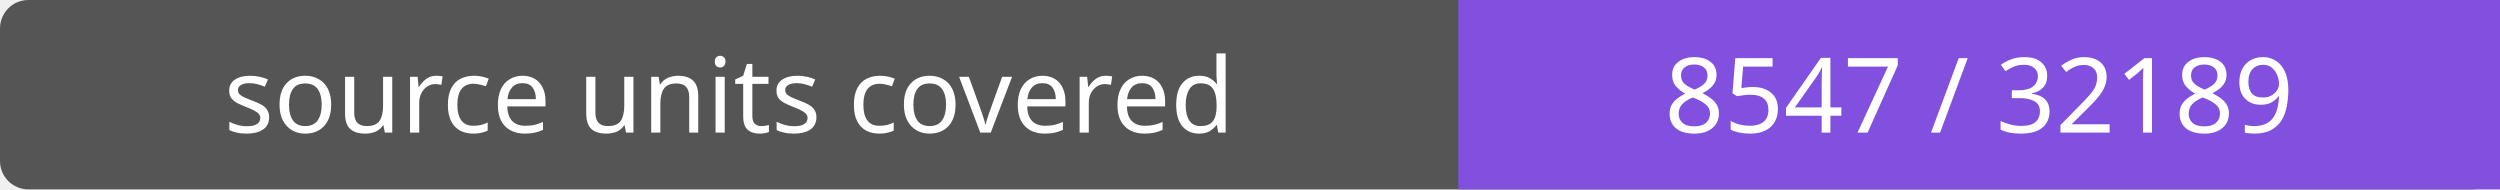
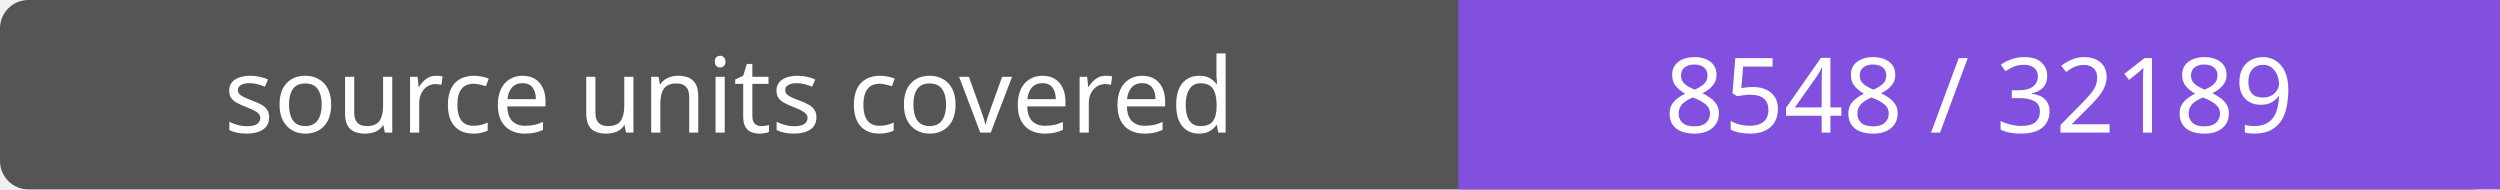
- <svg xmlns="http://www.w3.org/2000/svg" width="264" height="20" role="img" aria-label="source units covered: 8547 / 32189">
+ <svg xmlns="http://www.w3.org/2000/svg" width="264" height="20" role="img" aria-label="source units covered: 8548 / 32189">
  <rect width="264" height="20" rx="3" fill="#555" />
  <path fill="#8250df" d="M154 0h110v20H154z" />
  <g fill="#fff" text-anchor="middle" font-family="Verdana,sans-serif" font-size="11">
    <text x="77.0" y="14">source units covered</text>
-     <text x="209.0" y="14">8547 / 32189</text>
+     <text x="209.0" y="14">8548 / 32189</text>
  </g>
</svg>
